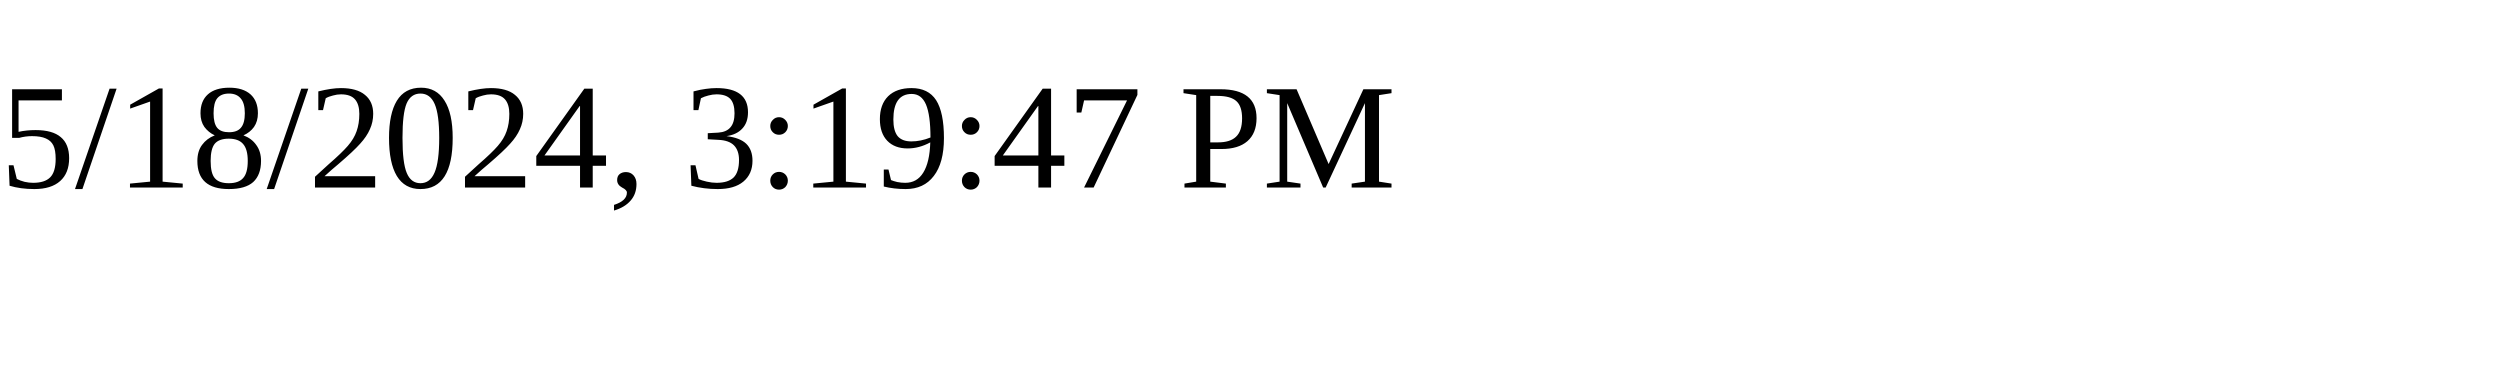
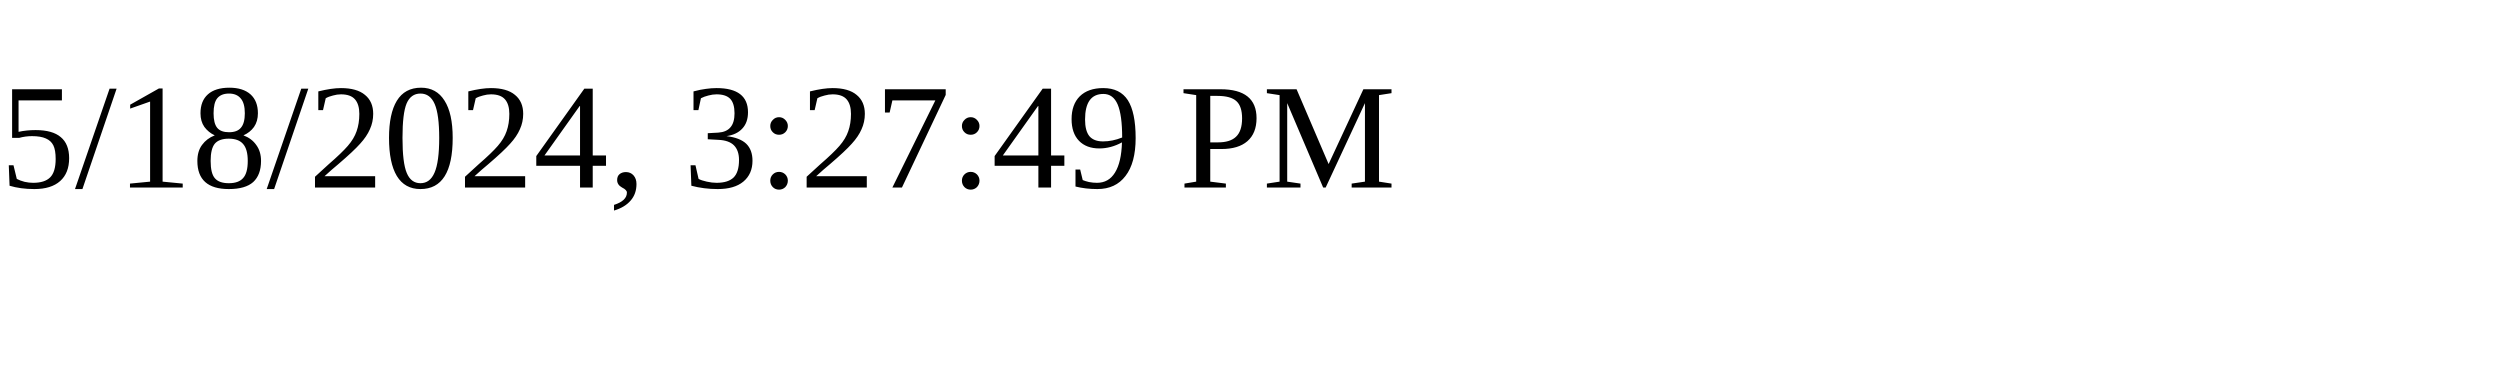
<svg xmlns="http://www.w3.org/2000/svg" height="30" width="200">
-   <text x="0" y="15">5/18/2024, 3:19:47 PM</text>
+   <text x="0" y="15">5/18/2024, 3:27:49 PM</text>
</svg>
